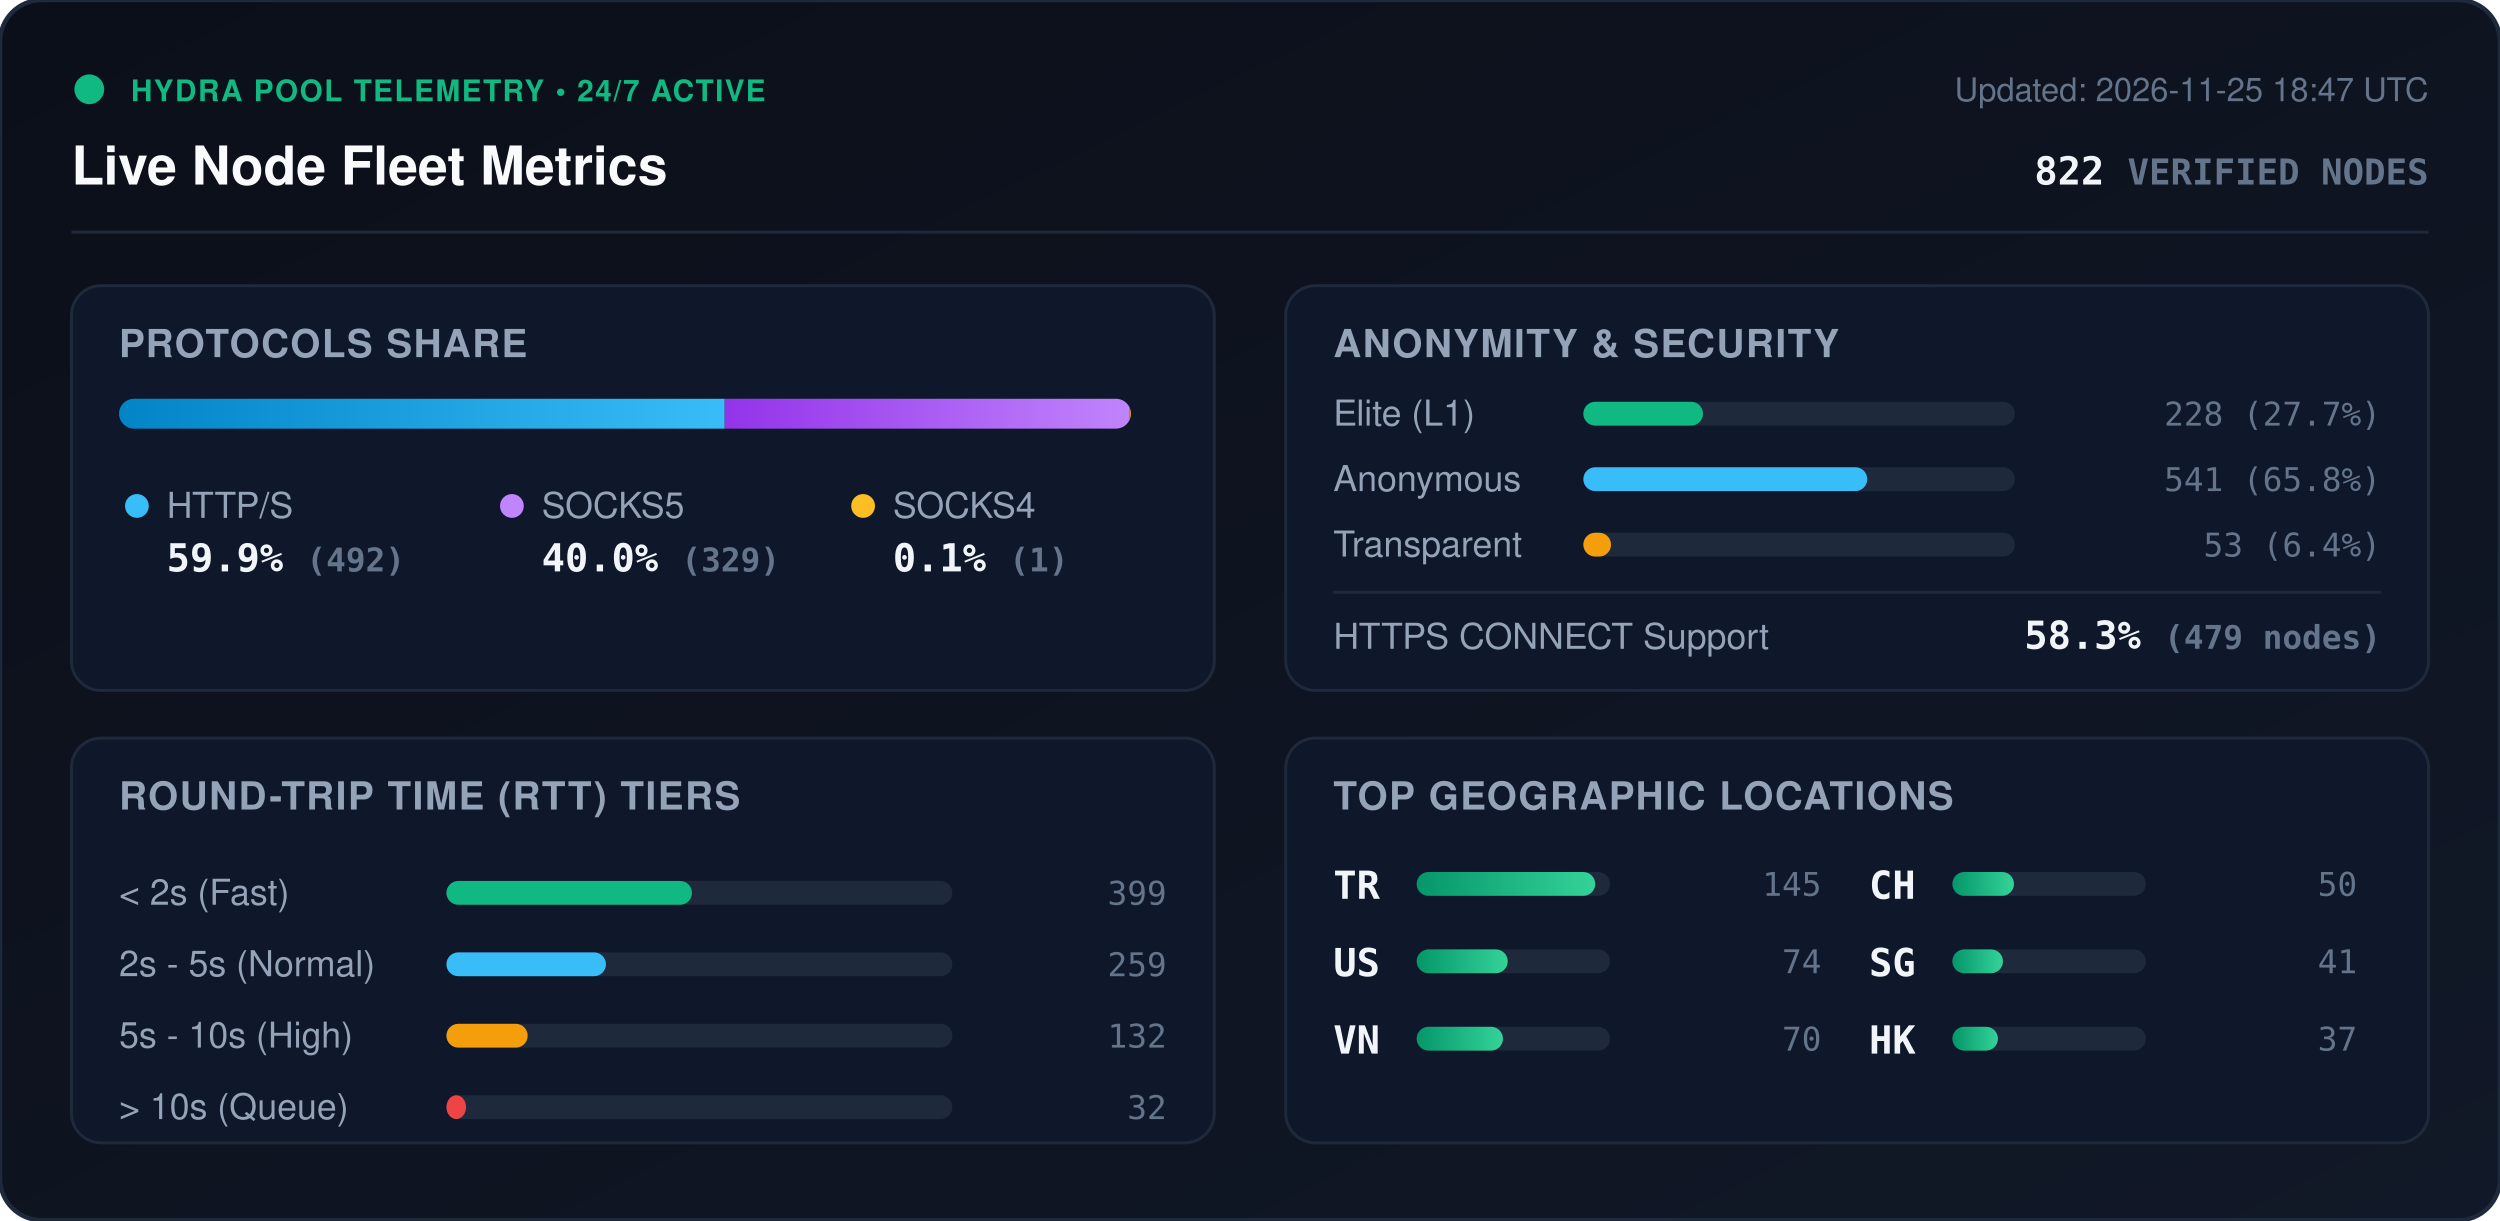
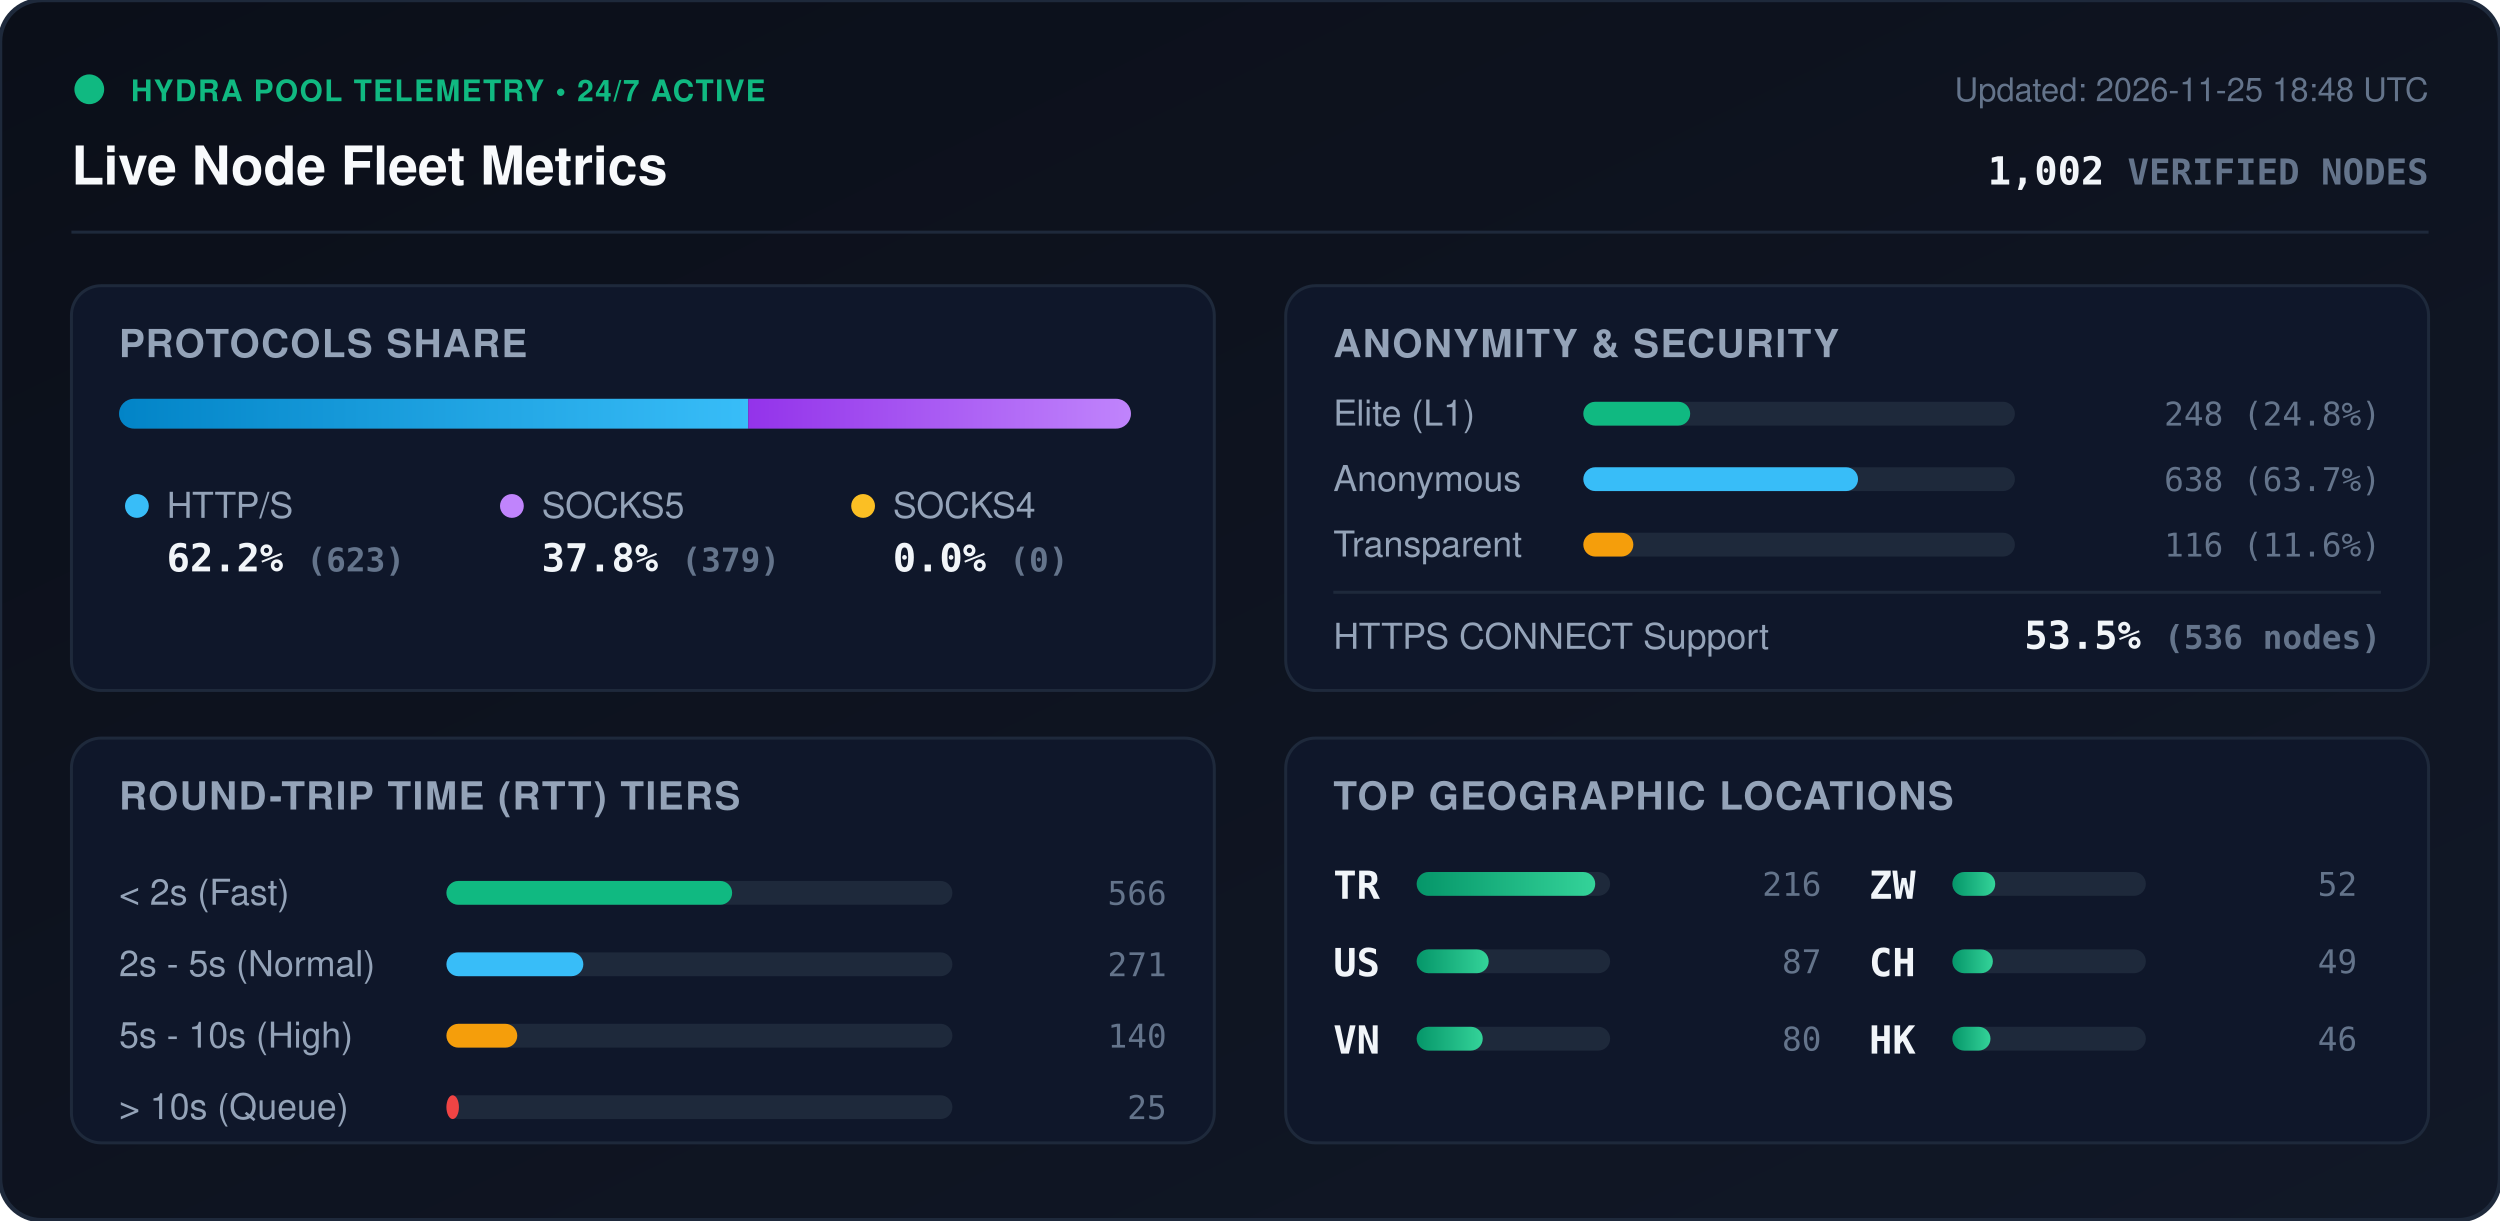
<svg xmlns="http://www.w3.org/2000/svg" viewBox="0 0 840 410" width="840" height="410" style="max-width: 100%; height: auto;">
  <defs>
    <linearGradient id="bg" x1="0%" y1="0%" x2="100%" y2="100%">
      <stop offset="0%" stop-color="#0b0f19" />
      <stop offset="100%" stop-color="#111827" />
    </linearGradient>
    <linearGradient id="bar-http" x1="0%" y1="0%" x2="100%" y2="0%">
      <stop offset="0%" stop-color="#0284c7" />
      <stop offset="100%" stop-color="#38bdf8" />
    </linearGradient>
    <linearGradient id="bar-socks5" x1="0%" y1="0%" x2="100%" y2="0%">
      <stop offset="0%" stop-color="#9333ea" />
      <stop offset="100%" stop-color="#c084fc" />
    </linearGradient>
    <linearGradient id="bar-socks4" x1="0%" y1="0%" x2="100%" y2="0%">
      <stop offset="0%" stop-color="#d97706" />
      <stop offset="100%" stop-color="#fbbf24" />
    </linearGradient>
    <linearGradient id="bar-green" x1="0%" y1="0%" x2="100%" y2="0%">
      <stop offset="0%" stop-color="#059669" />
      <stop offset="100%" stop-color="#34d399" />
    </linearGradient>
    <clipPath id="prog-track-clip">
      <rect width="340.0" height="10" rx="5" />
    </clipPath>
    <style>
      .title { font: 700 18px -apple-system, BlinkMacSystemFont, 'Segoe UI', Helvetica, Arial, sans-serif; fill: #f8fafc; }
      .sub { font: 500 11px -apple-system, BlinkMacSystemFont, 'Segoe UI', Helvetica, Arial, sans-serif; fill: #64748b; }
      .section-hdr { font: 600 13px -apple-system, BlinkMacSystemFont, 'Segoe UI', Helvetica, Arial, sans-serif; fill: #94a3b8; letter-spacing: 0.5px; }
      .metric-val { font: 700 13px -apple-system, BlinkMacSystemFont, 'Segoe UI', Helvetica, Arial, sans-serif; fill: #f1f5f9; }
      .metric-lbl { font: 500 12px -apple-system, BlinkMacSystemFont, 'Segoe UI', Helvetica, Arial, sans-serif; fill: #94a3b8; }
      .badge-txt { font: 700 10px -apple-system, BlinkMacSystemFont, 'Segoe UI', Helvetica, Arial, sans-serif; fill: #10b981; letter-spacing: 0.5px; }
      .mono { font-family: ui-monospace, SFMono-Regular, Menlo, Monaco, Consolas, monospace; }
      .pulse { animation: beacon 2s infinite ease-in-out; }
      @keyframes beacon { 0%, 100% { opacity: 1; } 50% { opacity: 0.35; } }
    </style>
  </defs>
  <rect width="840" height="410" rx="14" fill="url(#bg)" stroke="#1e293b" stroke-width="1.5" />
  <g transform="translate(24, 24)">
    <circle cx="6" cy="6" r="5" fill="#10b981" class="pulse" />
    <text x="20" y="10" class="badge-txt">HYDRA POOL TELEMETRY • 24/7 ACTIVE</text>
    <text x="0" y="38" class="title">Live Node Fleet Metrics</text>
-     <text x="792" y="10" text-anchor="end" class="sub">Updated: 2026-11-25 18:47 UTC</text>
-     <text x="792" y="38" text-anchor="end" class="metric-val mono" fill="#38bdf8">822 <tspan font-size="12" fill="#64748b">VERIFIED NODES</tspan>
+     <text x="792" y="10" text-anchor="end" class="sub">Updated: 2026-11-25 18:48 UTC</text>
+     <text x="792" y="38" text-anchor="end" class="metric-val mono" fill="#38bdf8">1,002 <tspan font-size="12" fill="#64748b">VERIFIED NODES</tspan>
    </text>
  </g>
  <line x1="24" y1="78" x2="816" y2="78" stroke="#1e293b" stroke-width="1" />
  <g transform="translate(24, 96)">
    <rect width="384" height="136" rx="10" fill="#0f172a" stroke="#1e293b" />
    <text x="16" y="24" class="section-hdr">PROTOCOLS SHARE</text>
    <g transform="translate(16, 38)">
      <rect width="340.0" height="10" rx="5" fill="#1e293b" />
      <g clip-path="url(#prog-track-clip)">
-         <rect x="0" width="203.5" height="10" fill="url(#bar-http)" />
-         <rect x="203.5" width="136.1" height="10" fill="url(#bar-socks5)" />
-         <rect x="339.6" width="0.4" height="10" fill="url(#bar-socks4)" />
+         <rect x="0" width="211.4" height="10" fill="url(#bar-http)" />
+         <rect x="211.4" width="128.6" height="10" fill="url(#bar-socks5)" />
+         <rect x="340.0" width="0.0" height="10" fill="url(#bar-socks4)" />
      </g>
    </g>
    <g transform="translate(16, 68)">
      <circle cx="6" cy="6" r="4" fill="#38bdf8" />
      <text x="16" y="10" class="metric-lbl">HTTP/S</text>
-       <text x="16" y="28" class="metric-val mono">59.9% <tspan font-size="11" fill="#64748b">(492)</tspan>
+       <text x="16" y="28" class="metric-val mono">62.2% <tspan font-size="11" fill="#64748b">(623)</tspan>
      </text>
      <circle cx="132" cy="6" r="4" fill="#c084fc" />
      <text x="142" y="10" class="metric-lbl">SOCKS5</text>
-       <text x="142" y="28" class="metric-val mono">40.0% <tspan font-size="11" fill="#64748b">(329)</tspan>
+       <text x="142" y="28" class="metric-val mono">37.8% <tspan font-size="11" fill="#64748b">(379)</tspan>
      </text>
      <circle cx="250" cy="6" r="4" fill="#fbbf24" />
      <text x="260" y="10" class="metric-lbl">SOCKS4</text>
-       <text x="260" y="28" class="metric-val mono">0.1% <tspan font-size="11" fill="#64748b">(1)</tspan>
+       <text x="260" y="28" class="metric-val mono">0.0% <tspan font-size="11" fill="#64748b">(0)</tspan>
      </text>
    </g>
  </g>
  <g transform="translate(432, 96)">
    <rect width="384" height="136" rx="10" fill="#0f172a" stroke="#1e293b" />
    <text x="16" y="24" class="section-hdr">ANONYMITY &amp; SECURITY</text>
    <text x="16" y="47" class="metric-lbl">Elite (L1)</text>
    <rect x="100" y="39" width="145.0" height="8" rx="4" fill="#1e293b" />
-     <rect x="100" y="39" width="40.2" height="8" rx="4" fill="#10b981" />
-     <text x="368" y="47" text-anchor="end" class="mono sub" fill="#e2e8f0">228 (27.7%)</text>
+     <rect x="100" y="39" width="35.9" height="8" rx="4" fill="#10b981" />
+     <text x="368" y="47" text-anchor="end" class="mono sub" fill="#e2e8f0">248 (24.8%)</text>
    <text x="16" y="69" class="metric-lbl">Anonymous</text>
    <rect x="100" y="61" width="145.0" height="8" rx="4" fill="#1e293b" />
-     <rect x="100" y="61" width="95.4" height="8" rx="4" fill="#38bdf8" />
-     <text x="368" y="69" text-anchor="end" class="mono sub" fill="#e2e8f0">541 (65.8%)</text>
+     <rect x="100" y="61" width="92.3" height="8" rx="4" fill="#38bdf8" />
+     <text x="368" y="69" text-anchor="end" class="mono sub" fill="#e2e8f0">638 (63.7%)</text>
    <text x="16" y="91" class="metric-lbl">Transparent</text>
    <rect x="100" y="83" width="145.0" height="8" rx="4" fill="#1e293b" />
-     <rect x="100" y="83" width="9.3" height="8" rx="4" fill="#f59e0b" />
-     <text x="368" y="91" text-anchor="end" class="mono sub" fill="#e2e8f0">53 (6.4%)</text>
+     <rect x="100" y="83" width="16.8" height="8" rx="4" fill="#f59e0b" />
+     <text x="368" y="91" text-anchor="end" class="mono sub" fill="#e2e8f0">116 (11.6%)</text>
    <line x1="16" y1="103" x2="368" y2="103" stroke="#1e293b" stroke-width="1" />
    <text x="16" y="122" class="metric-lbl">HTTPS CONNECT Support</text>
-     <text x="368" y="122" text-anchor="end" class="metric-val mono" fill="#34d399">58.3% <tspan font-size="11" fill="#64748b">(479 nodes)</tspan>
+     <text x="368" y="122" text-anchor="end" class="metric-val mono" fill="#34d399">53.5% <tspan font-size="11" fill="#64748b">(536 nodes)</tspan>
    </text>
  </g>
  <g transform="translate(24, 248)">
    <rect width="384" height="136" rx="10" fill="#0f172a" stroke="#1e293b" />
    <text x="16" y="24" class="section-hdr">ROUND-TRIP TIME (RTT) TIERS</text>
    <g transform="translate(16, 42)">
      <text x="0" y="14" class="metric-lbl">&lt; 2s (Fast)</text>
      <rect x="110" y="6" width="170" height="8" rx="4" fill="#1e293b" />
-       <rect x="110" y="6" width="82.5" height="8" rx="4" fill="#10b981" />
-       <text x="352" y="14" text-anchor="end" class="mono sub">399</text>
+       <rect x="110" y="6" width="96.0" height="8" rx="4" fill="#10b981" />
+       <text x="352" y="14" text-anchor="end" class="mono sub">566</text>
      <text x="0" y="38" class="metric-lbl">2s - 5s (Normal)</text>
      <rect x="110" y="30" width="170" height="8" rx="4" fill="#1e293b" />
-       <rect x="110" y="30" width="53.6" height="8" rx="4" fill="#38bdf8" />
-       <text x="352" y="38" text-anchor="end" class="mono sub">259</text>
+       <rect x="110" y="30" width="46.0" height="8" rx="4" fill="#38bdf8" />
+       <text x="352" y="38" text-anchor="end" class="mono sub">271</text>
      <text x="0" y="62" class="metric-lbl">5s - 10s (High)</text>
      <rect x="110" y="54" width="170" height="8" rx="4" fill="#1e293b" />
-       <rect x="110" y="54" width="27.3" height="8" rx="4" fill="#f59e0b" />
-       <text x="352" y="62" text-anchor="end" class="mono sub">132</text>
+       <rect x="110" y="54" width="23.8" height="8" rx="4" fill="#f59e0b" />
+       <text x="352" y="62" text-anchor="end" class="mono sub">140</text>
      <text x="0" y="86" class="metric-lbl">&gt; 10s (Queue)</text>
      <rect x="110" y="78" width="170" height="8" rx="4" fill="#1e293b" />
-       <rect x="110" y="78" width="6.6" height="8" rx="4" fill="#ef4444" />
-       <text x="352" y="86" text-anchor="end" class="mono sub">32</text>
+       <rect x="110" y="78" width="4.2" height="8" rx="4" fill="#ef4444" />
+       <text x="352" y="86" text-anchor="end" class="mono sub">25</text>
    </g>
  </g>
  <g transform="translate(432, 248)">
    <rect width="384" height="136" rx="10" fill="#0f172a" stroke="#1e293b" />
    <text x="16" y="24" class="section-hdr">TOP GEOGRAPHIC LOCATIONS</text>
    <g transform="translate(16, 42)">
      <g transform="translate(0, 0)">
        <text x="0" y="12" class="mono metric-val" font-size="12">TR</text>
        <rect x="28" y="3" width="65" height="8" rx="4" fill="#1e293b" />
        <rect x="28" y="3" width="60.0" height="8" rx="4" fill="url(#bar-green)" />
-         <text x="164" y="11" text-anchor="end" class="mono sub">145</text>
+         <text x="164" y="11" text-anchor="end" class="mono sub">216</text>
      </g>
      <g transform="translate(0, 26)">
        <text x="0" y="12" class="mono metric-val" font-size="12">US</text>
        <rect x="28" y="3" width="65" height="8" rx="4" fill="#1e293b" />
-         <rect x="28" y="3" width="30.6" height="8" rx="4" fill="url(#bar-green)" />
-         <text x="164" y="11" text-anchor="end" class="mono sub">74</text>
+         <rect x="28" y="3" width="24.2" height="8" rx="4" fill="url(#bar-green)" />
+         <text x="164" y="11" text-anchor="end" class="mono sub">87</text>
      </g>
      <g transform="translate(0, 52)">
        <text x="0" y="12" class="mono metric-val" font-size="12">VN</text>
        <rect x="28" y="3" width="65" height="8" rx="4" fill="#1e293b" />
-         <rect x="28" y="3" width="29.0" height="8" rx="4" fill="url(#bar-green)" />
-         <text x="164" y="11" text-anchor="end" class="mono sub">70</text>
+         <rect x="28" y="3" width="22.2" height="8" rx="4" fill="url(#bar-green)" />
+         <text x="164" y="11" text-anchor="end" class="mono sub">80</text>
      </g>
      <g transform="translate(180, 0)">
+         <text x="0" y="12" class="mono metric-val" font-size="12">ZW</text>
+         <rect x="28" y="3" width="65" height="8" rx="4" fill="#1e293b" />
+         <rect x="28" y="3" width="14.4" height="8" rx="4" fill="url(#bar-green)" />
+         <text x="164" y="11" text-anchor="end" class="mono sub">52</text>
+       </g>
+       <g transform="translate(180, 26)">
        <text x="0" y="12" class="mono metric-val" font-size="12">CH</text>
        <rect x="28" y="3" width="65" height="8" rx="4" fill="#1e293b" />
-         <rect x="28" y="3" width="20.7" height="8" rx="4" fill="url(#bar-green)" />
-         <text x="164" y="11" text-anchor="end" class="mono sub">50</text>
-       </g>
-       <g transform="translate(180, 26)">
-         <text x="0" y="12" class="mono metric-val" font-size="12">SG</text>
-         <rect x="28" y="3" width="65" height="8" rx="4" fill="#1e293b" />
-         <rect x="28" y="3" width="17.0" height="8" rx="4" fill="url(#bar-green)" />
-         <text x="164" y="11" text-anchor="end" class="mono sub">41</text>
+         <rect x="28" y="3" width="13.6" height="8" rx="4" fill="url(#bar-green)" />
+         <text x="164" y="11" text-anchor="end" class="mono sub">49</text>
      </g>
      <g transform="translate(180, 52)">
        <text x="0" y="12" class="mono metric-val" font-size="12">HK</text>
        <rect x="28" y="3" width="65" height="8" rx="4" fill="#1e293b" />
-         <rect x="28" y="3" width="15.3" height="8" rx="4" fill="url(#bar-green)" />
-         <text x="164" y="11" text-anchor="end" class="mono sub">37</text>
+         <rect x="28" y="3" width="12.8" height="8" rx="4" fill="url(#bar-green)" />
+         <text x="164" y="11" text-anchor="end" class="mono sub">46</text>
      </g>
    </g>
  </g>
</svg>
